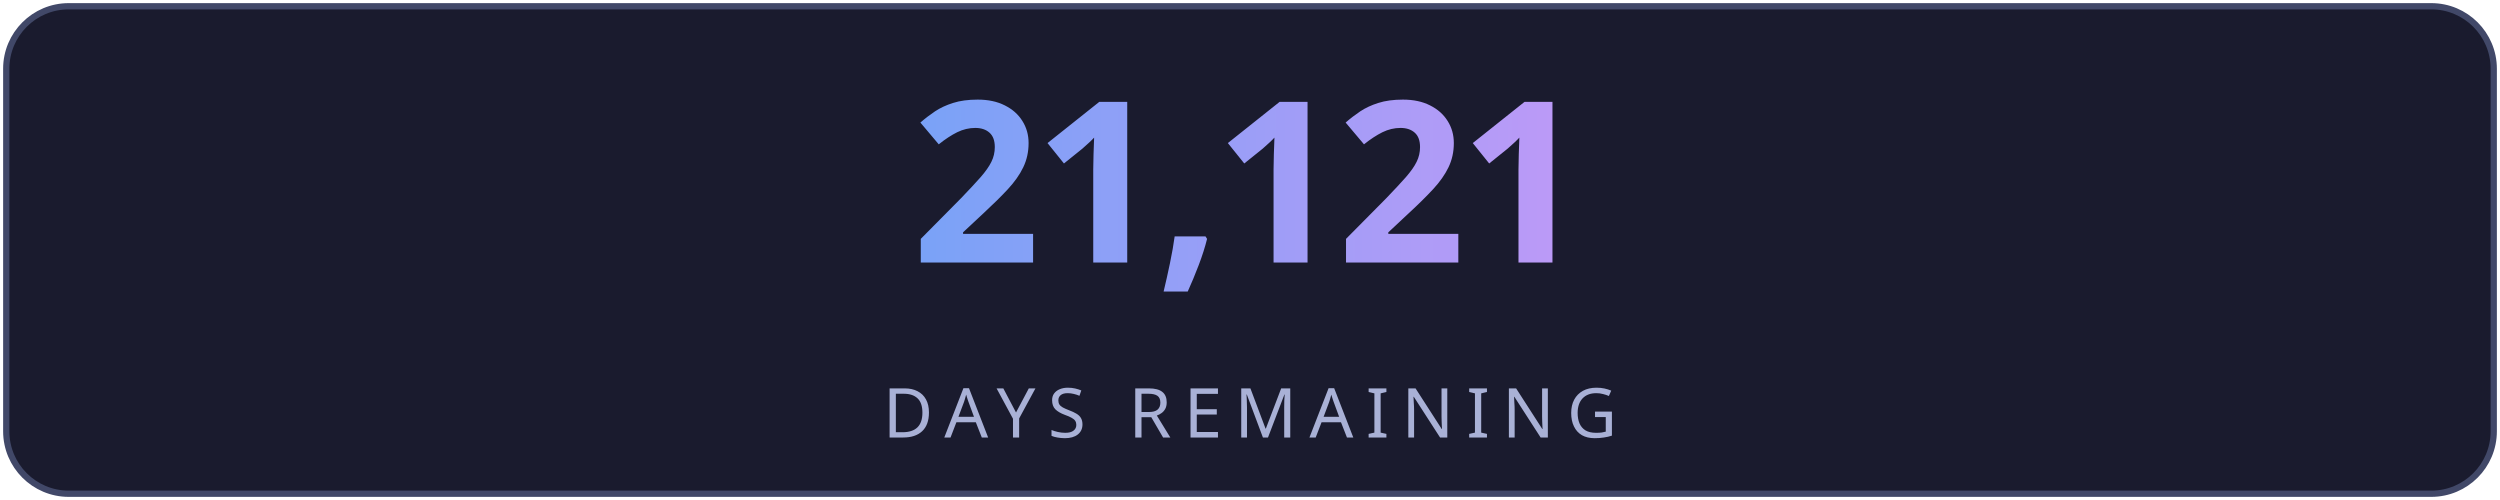
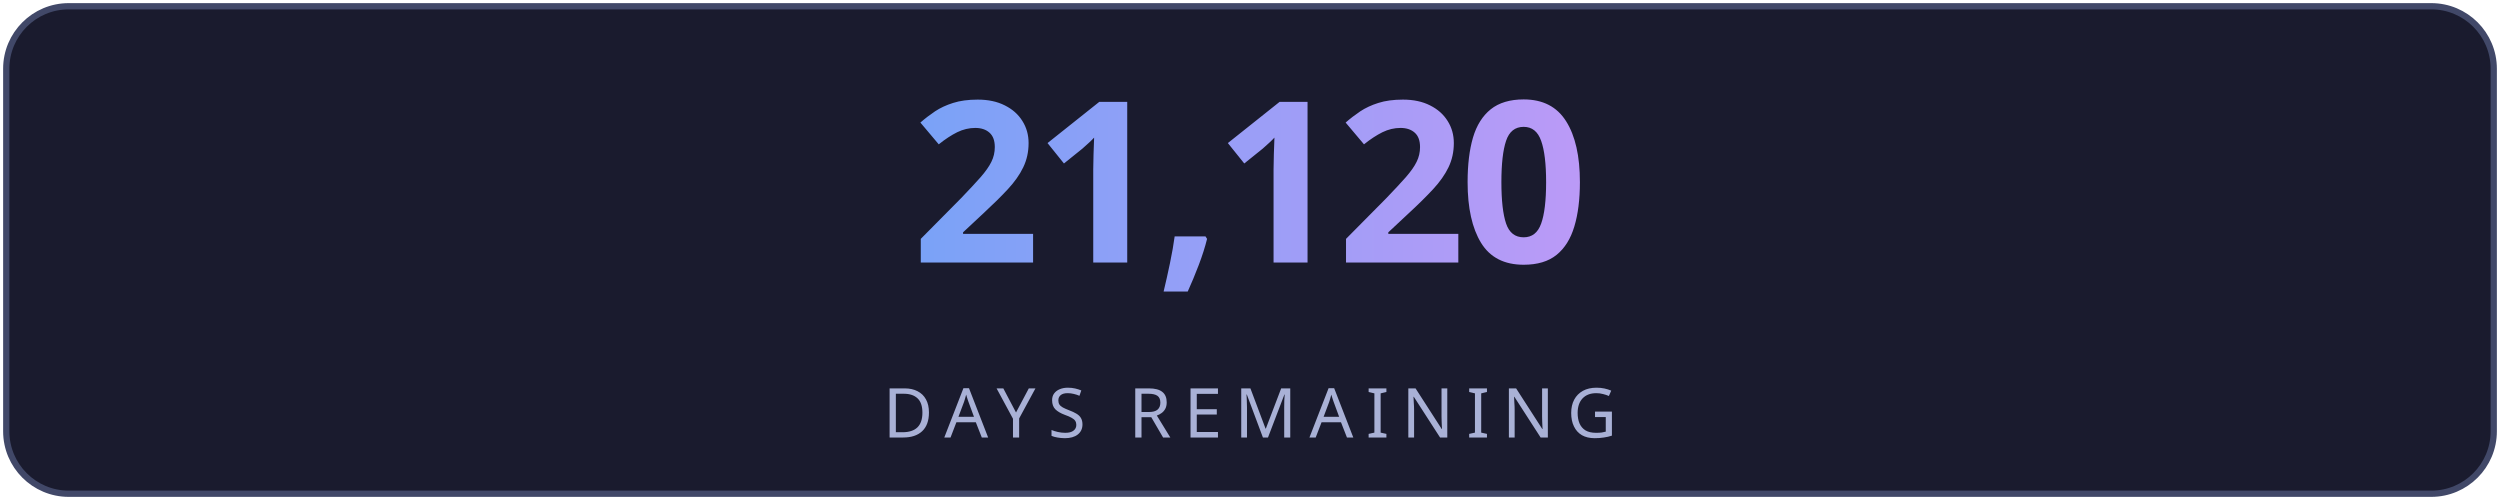
<svg xmlns="http://www.w3.org/2000/svg" width="400" height="80" viewBox="0 0 400 80" fill="none">
  <defs>
    <linearGradient id="g" x1="0" y1="0" x2="1" y2="0">
      <stop offset="0%" stop-color="#7aa2f7" />
      <stop offset="100%" stop-color="#bb9af7" />
    </linearGradient>
    <linearGradient id="lg" x1="0" y1="0" x2="1" y2="0">
      <stop offset="0%" stop-color="#7aa2f7" stop-opacity="0" />
      <stop offset="50%" stop-color="#7aa2f7" stop-opacity="0.6" />
      <stop offset="100%" stop-color="#bb9af7" stop-opacity="0" />
    </linearGradient>
    <filter id="glow">
      <feGaussianBlur stdDeviation="3" result="blur" />
      <feMerge>
        <feMergeNode in="blur" />
        <feMergeNode in="SourceGraphic" />
      </feMerge>
    </filter>
  </defs>
  <rect fill="#1a1b2e" stroke="#414868" x="1" y="1" width="398" height="78" rx="10" stroke-width="1" />
-   <text fill="url(#g)" x="200" y="42" font-size="36" font-weight="700" text-anchor="middle" font-family="'Segoe UI', system-ui, sans-serif" letter-spacing="-1">21,121</text>
+   <text fill="url(#g)" x="200" y="42" font-size="36" font-weight="700" text-anchor="middle" font-family="'Segoe UI', system-ui, sans-serif" letter-spacing="-1">21,120</text>
  <line x1="110" y1="54" x2="290" y2="54" stroke="url(#lg)" stroke-width="1" />
  <text fill="#a9b1d6" x="200" y="70" font-size="11" text-anchor="middle" font-family="'Segoe UI', system-ui, sans-serif" letter-spacing="2">DAYS REMAINING</text>
</svg>
